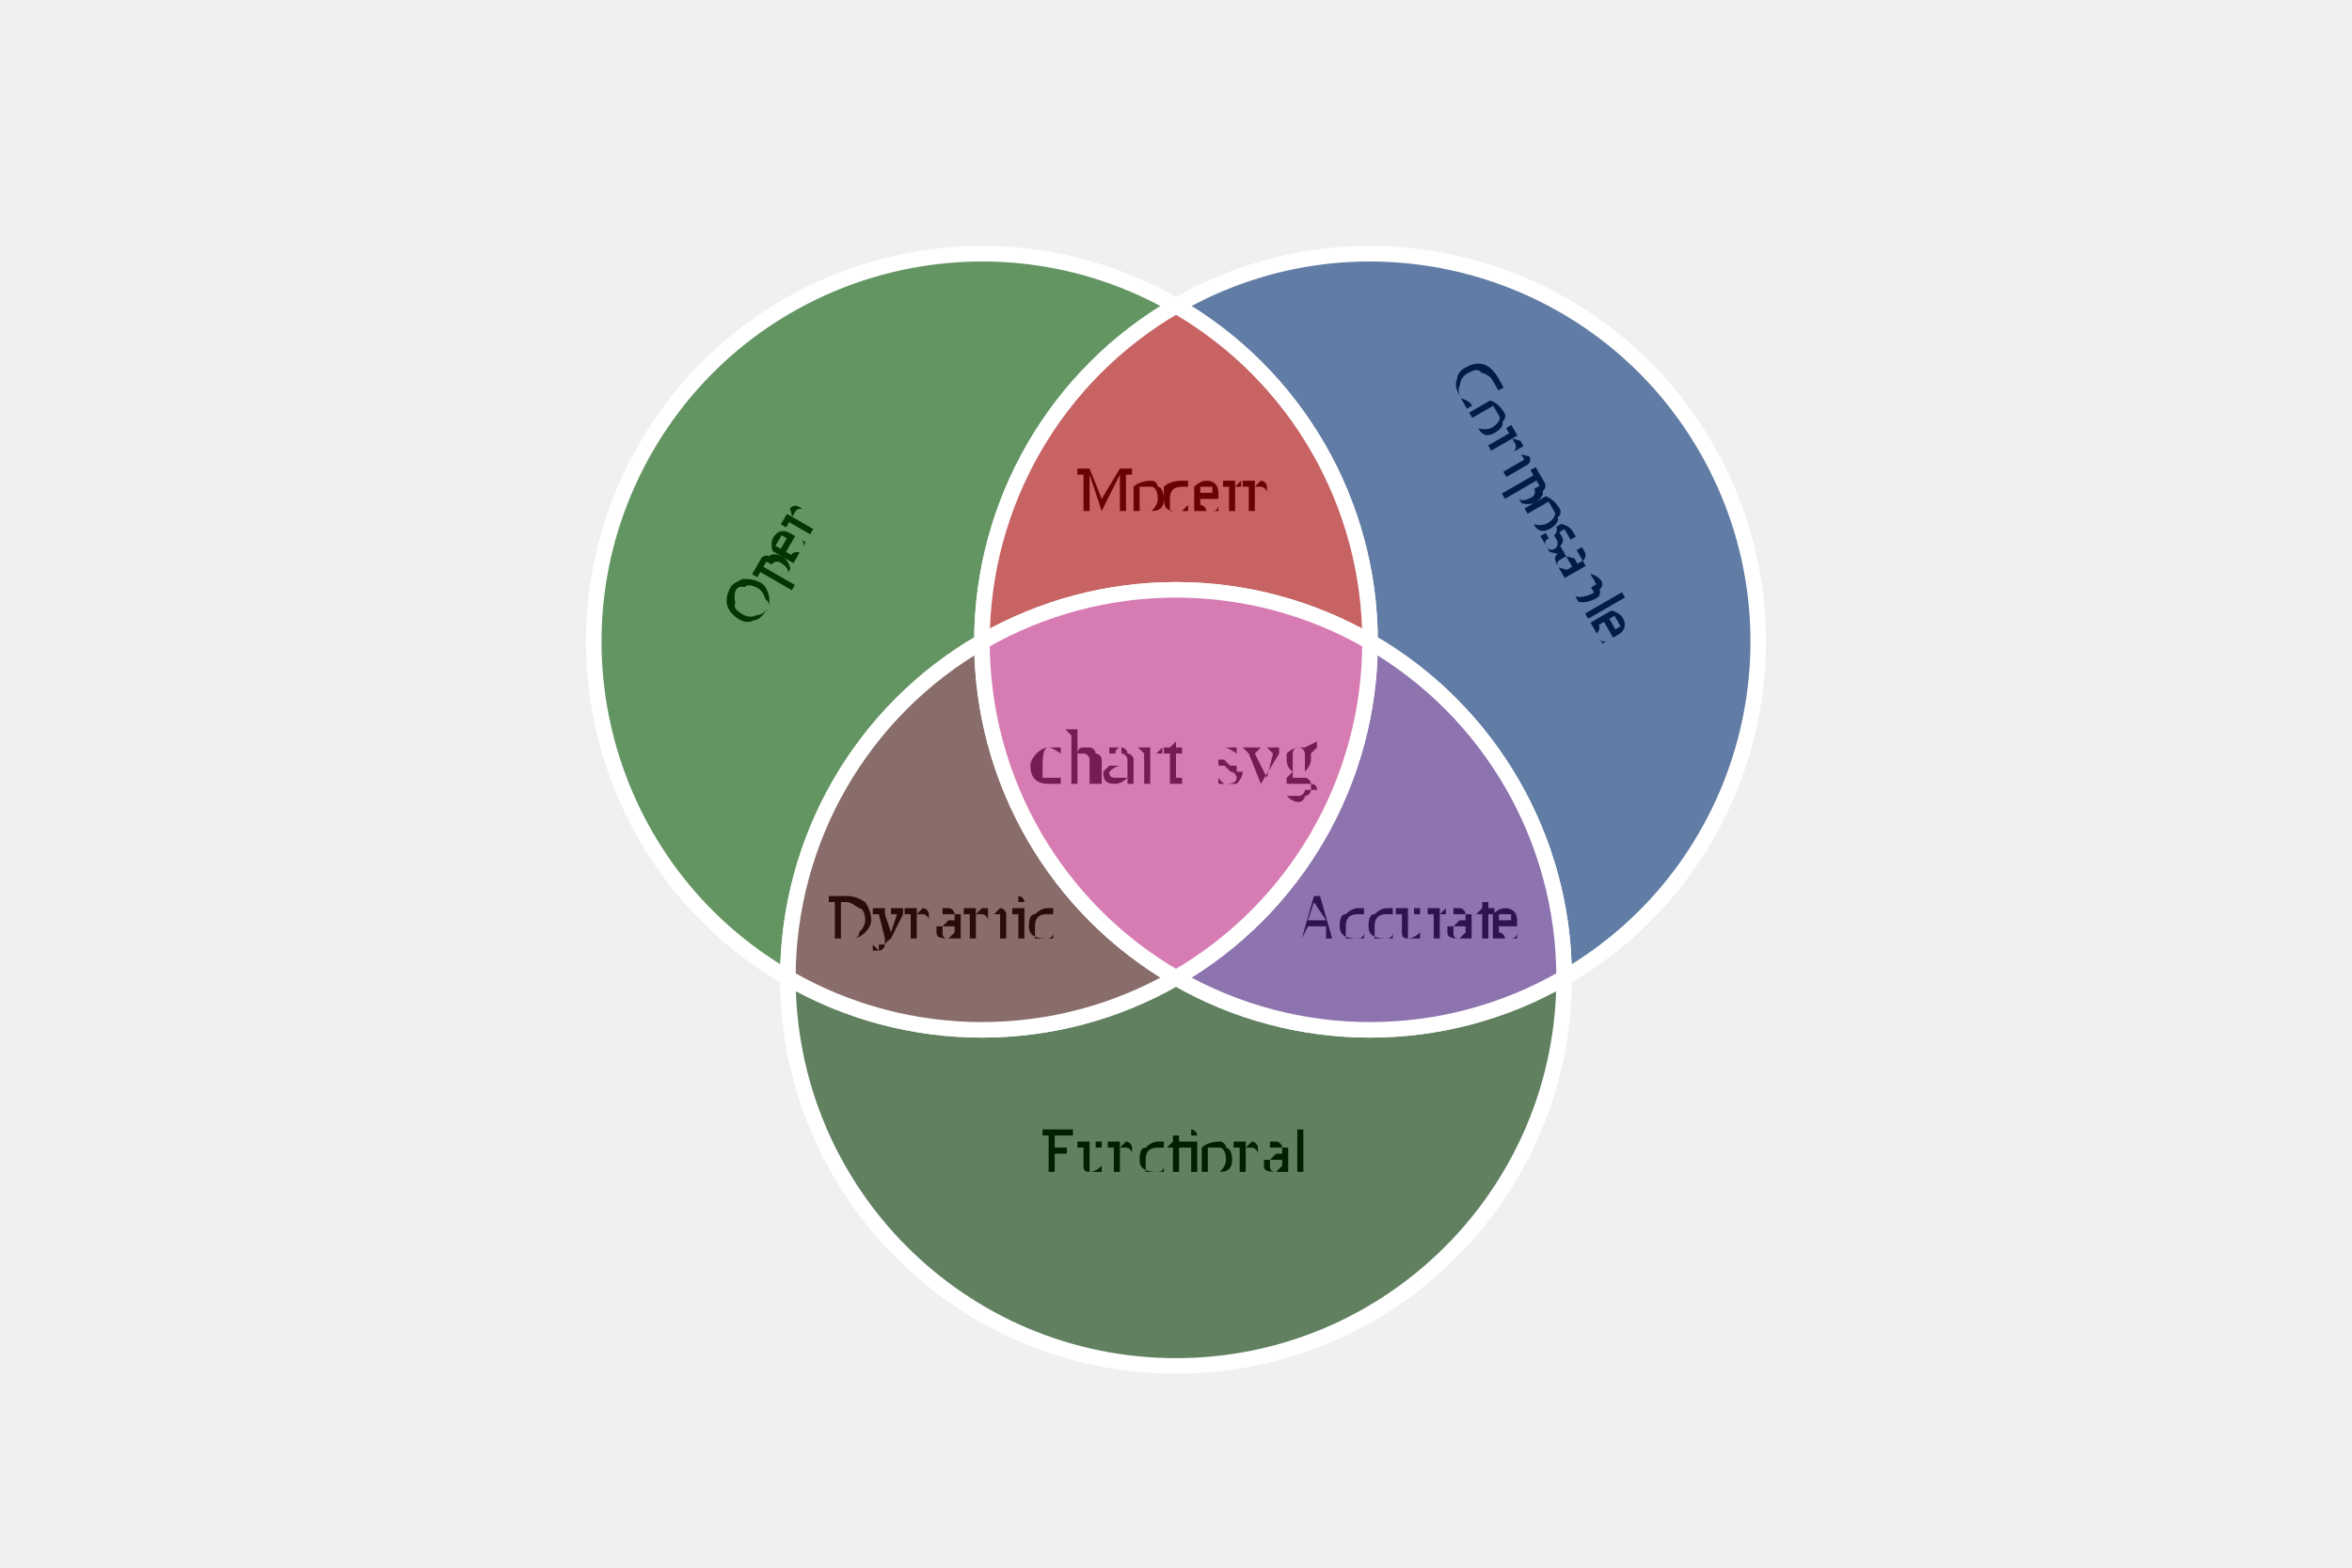
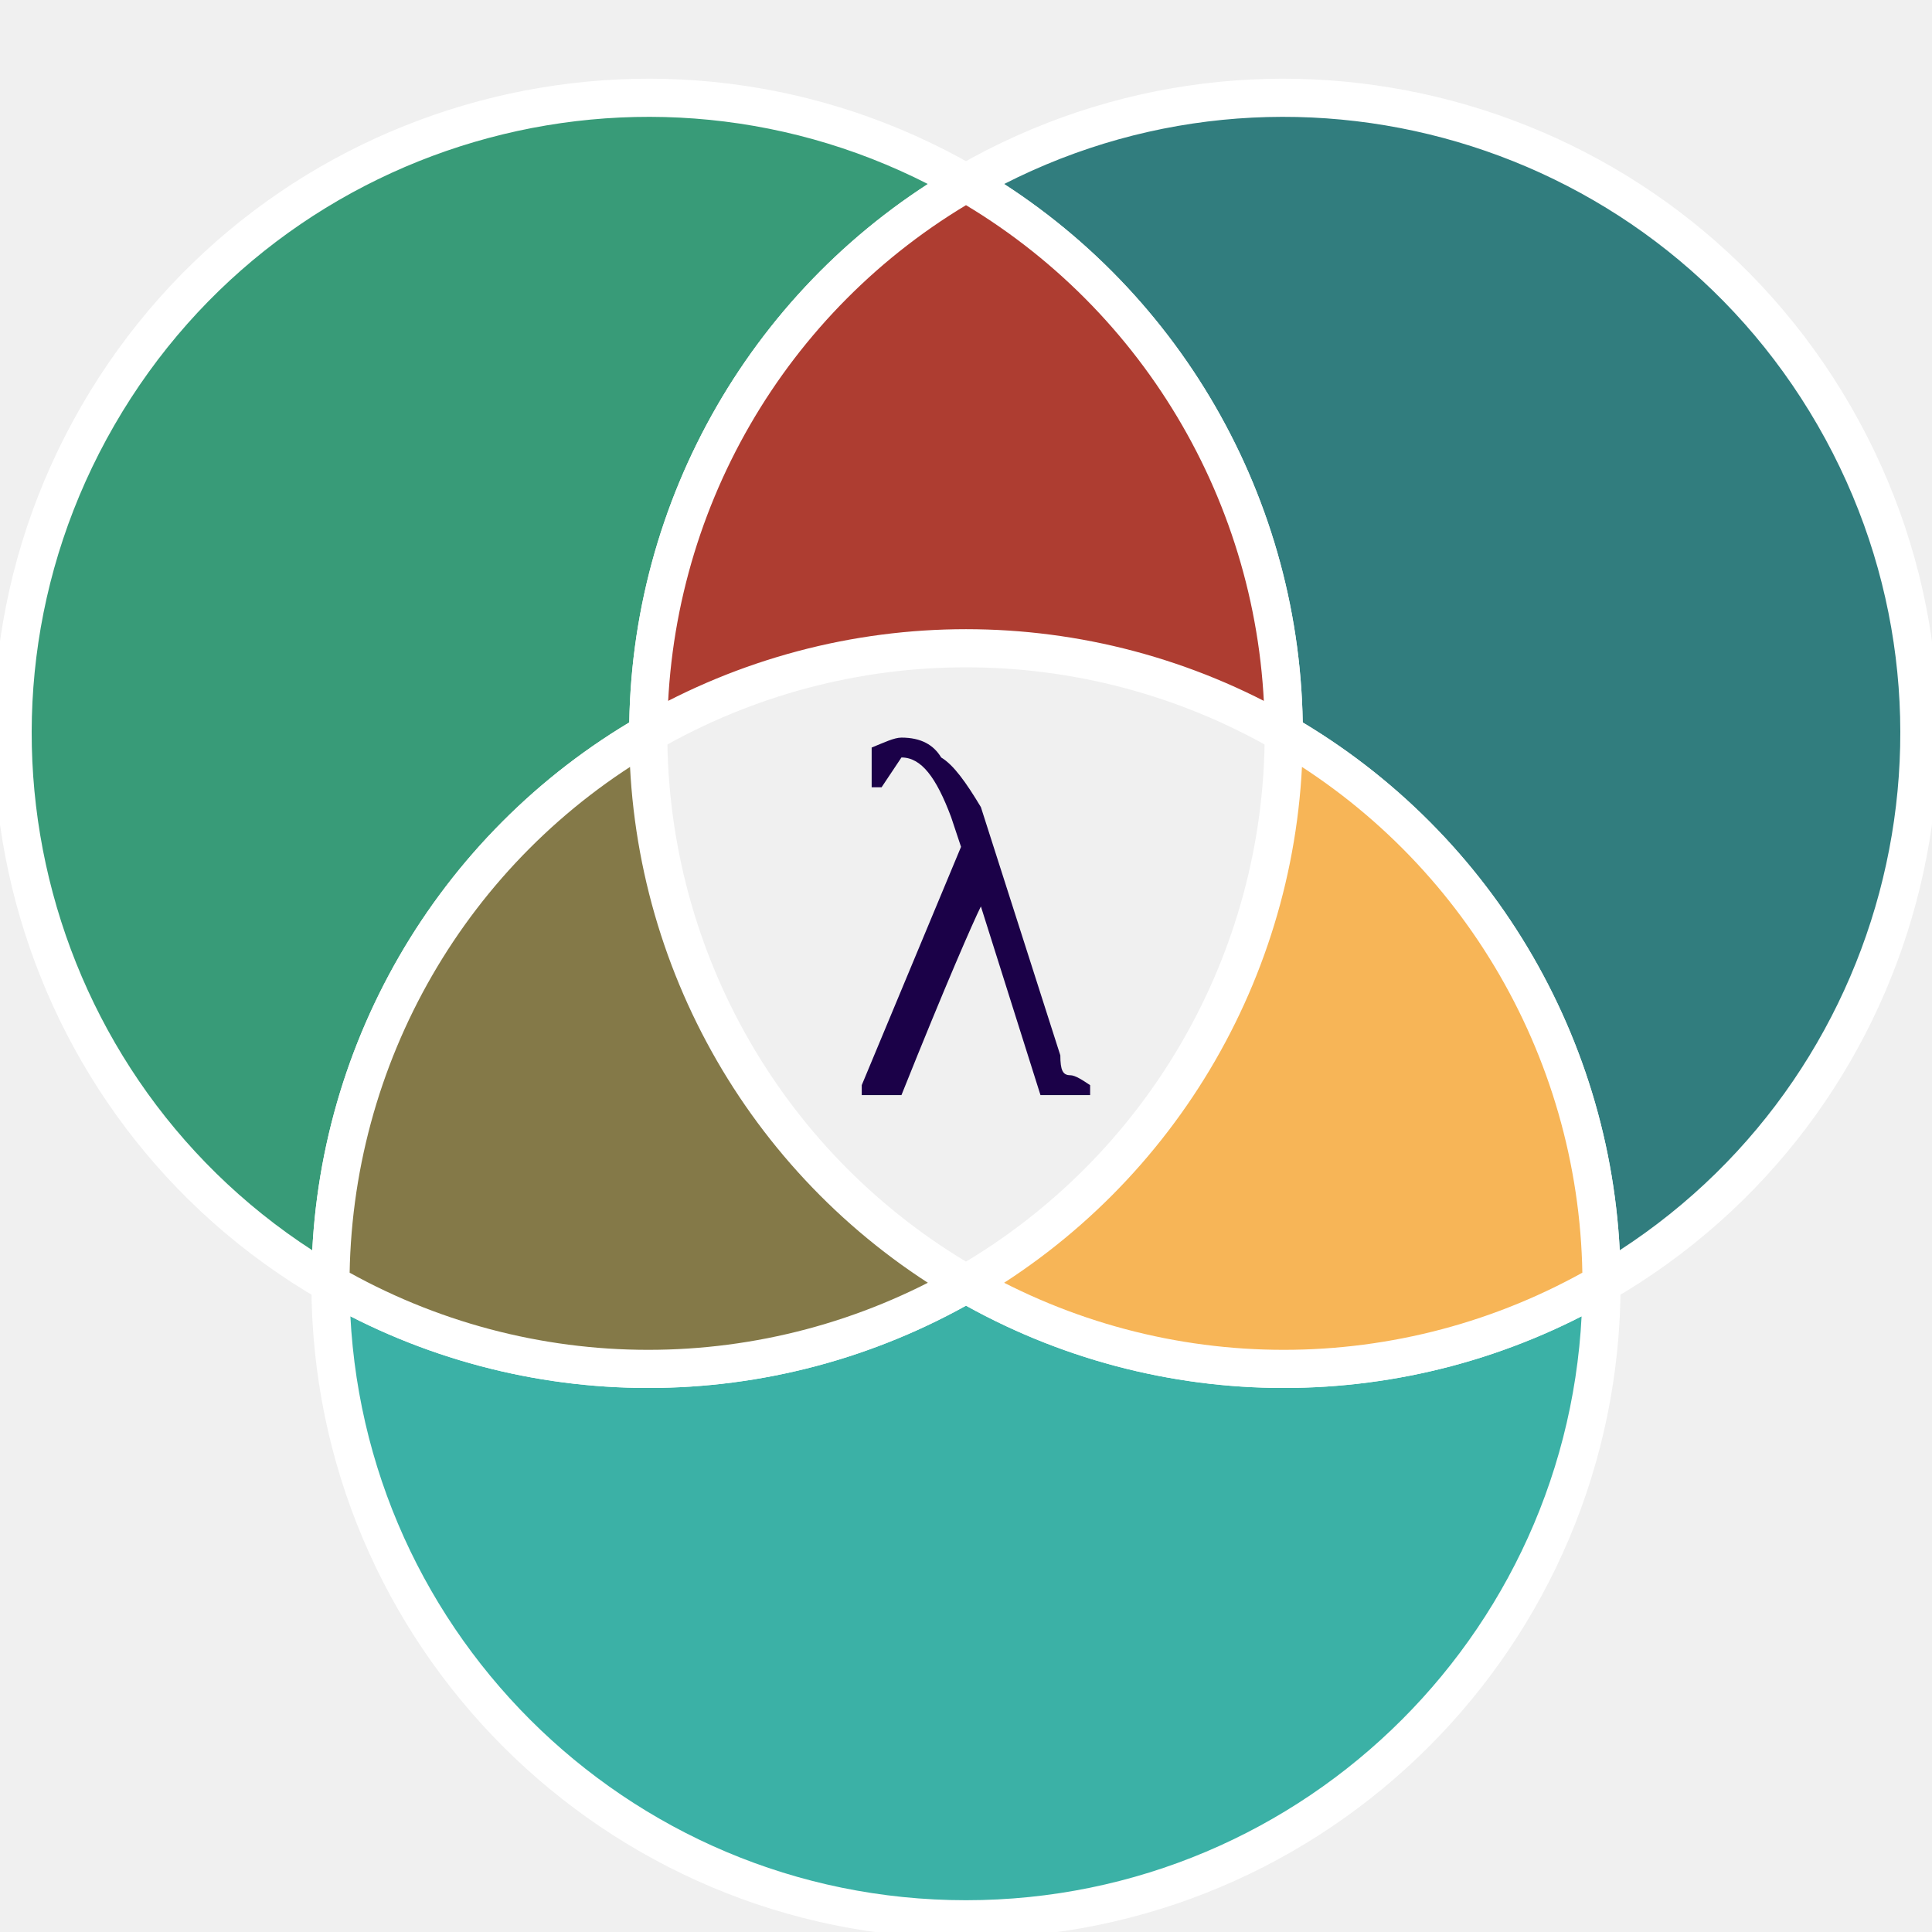
- <svg xmlns="http://www.w3.org/2000/svg" height="300.0" viewBox="-2.02 -2.02 4.04 4.04" width="450.0">
-   <g fill-opacity="1.0" font-size="0.16" stroke="none" stroke-width="0.0" fill="#000000" text-anchor="middle">
-     <text transform="rotate(60.0, 0.9, -0.7)" x="0.9" y="-0.7">Composable
+ <svg xmlns="http://www.w3.org/2000/svg" height="300.0" viewBox="-1.52 -1.52 3.04 3.04" width="300.0">
+   <g fill-opacity="1.0" font-size="0.8" stroke="none" stroke-width="0.0" fill="#1b0148" text-anchor="middle">
+     <text transform="rotate(0.0, 0.0, 0.2)" x="0.0" y="0.2">λ
    </text>
  </g>
-   <g fill-opacity="1.0" font-size="0.16" stroke="none" stroke-width="0.0" fill="#000000" text-anchor="middle">
-     <text transform="rotate(0.0, 0.0, 1.0)" x="0.0" y="1.0">Functional
-     </text>
-   </g>
-   <g fill-opacity="1.0" font-size="0.16" stroke="none" stroke-width="0.0" fill="#000000" text-anchor="middle">
-     <text transform="rotate(-60.0, -1.0, -0.55)" x="-1.0" y="-0.55">Open
-     </text>
-   </g>
-   <g fill-opacity="1.0" font-size="0.16" stroke="none" stroke-width="0.0" fill="#000000" text-anchor="middle">
-     <text transform="rotate(0.0, 0.6, 0.4)" x="0.6" y="0.4">Accurate
-     </text>
-   </g>
-   <g fill-opacity="1.0" font-size="0.16" stroke="none" stroke-width="0.0" fill="#000000" text-anchor="middle">
-     <text transform="rotate(0.0, -0.6, 0.4)" x="-0.6" y="0.4">Dynamic
-     </text>
-   </g>
-   <g fill-opacity="1.0" font-size="0.16" stroke="none" stroke-width="0.0" fill="#000000" text-anchor="middle">
-     <text transform="rotate(0.0, 0.0, -0.7)" x="0.0" y="-0.7">Modern
-     </text>
-   </g>
-   <g fill-opacity="1.0" font-size="0.2" stroke="none" stroke-width="0.0" fill="#000000" text-anchor="middle">
-     <text transform="rotate(0.0, 0.0, -0.0)" x="0.0" y="-0.0">chart-svg
-     </text>
-   </g>
-   <g stroke-opacity="1.0" fill-opacity="0.6" stroke="#ffffff" stroke-width="4.0e-2" fill="#032f74">
+   <g stroke-opacity="1.0" fill-opacity="0.8" stroke="#ffffff" stroke-width="6.0e-2" fill="#026062">
    <path transform="translate(0.0, -0.0)" d="M0.0,-1.232 A0.5 0.5 0.0 1 1 1.0,0.5 1.0 1.0 0.0 0 0 0.5,-0.366 1.0 1.0 0.0 0 0 0.0,-1.232 Z" />
  </g>
-   <g stroke-opacity="1.0" fill-opacity="0.6" stroke="#ffffff" stroke-width="4.0e-2" fill="#003601">
+   <g stroke-opacity="1.0" fill-opacity="0.8" stroke="#ffffff" stroke-width="6.0e-2" fill="#0ea194">
    <path transform="translate(0.0, -0.0)" d="M-1.0,0.5 A0.5 0.5 0.0 1 0 1.0,0.5 1.0 1.0 0.0 0 1 0.0,0.5 1.0 1.0 0.0 0 1 -1.0,0.5 Z" />
  </g>
-   <g stroke-opacity="1.0" fill-opacity="0.6" stroke="#ffffff" stroke-width="4.0e-2" fill="#065906">
+   <g stroke-opacity="1.0" fill-opacity="0.8" stroke="#ffffff" stroke-width="6.0e-2" fill="#0a865a">
    <path transform="translate(0.0, -0.0)" d="M-1.0,0.5 A0.5 0.5 0.0 1 1 0.0,-1.232 1.0 1.0 0.0 0 0 -0.5,-0.366 1.0 1.0 0.0 0 0 -1.0,0.5 Z" />
  </g>
-   <g stroke-opacity="1.0" fill-opacity="0.6" stroke="#ffffff" stroke-width="4.0e-2" fill="#ac0505">
+   <g stroke-opacity="1.0" fill-opacity="0.8" stroke="#ffffff" stroke-width="6.0e-2" fill="#9d1102">
    <path transform="translate(0.0, -0.0)" d="M0.0,-1.232 A1.0 1.0 0.0 0 1 0.5,-0.366 1.0 1.0 0.0 0 0 -0.5,-0.366 1.0 1.0 0.0 0 1 0.0,-1.232 Z" />
  </g>
-   <g stroke-opacity="1.0" fill-opacity="0.6" stroke="#ffffff" stroke-width="4.0e-2" fill="#4b2282">
+   <g stroke-opacity="1.0" fill-opacity="0.8" stroke="#ffffff" stroke-width="6.0e-2" fill="#f8a631">
    <path transform="translate(0.0, -0.0)" d="M0.5,-0.366 A1.0 1.0 0.0 0 1 1.0,0.5 1.0 1.0 0.0 0 1 0.0,0.5 1.0 1.0 0.0 0 0 0.5,-0.366 Z" />
  </g>
-   <g stroke-opacity="1.0" fill-opacity="0.6" stroke="#ffffff" stroke-width="4.0e-2" fill="#431712">
+   <g stroke-opacity="1.0" fill-opacity="0.8" stroke="#ffffff" stroke-width="6.0e-2" fill="#695b1e">
    <path transform="translate(0.0, -0.0)" d="M0.0,0.5 A1.0 1.0 0.0 0 1 -1.0,0.5 1.0 1.0 0.0 0 1 -0.5,-0.366 1.0 1.0 0.0 0 0 0.0,0.5 Z" />
  </g>
-   <g stroke-opacity="1.0" fill-opacity="0.6" stroke="#ffffff" stroke-width="4.0e-2" fill="#c42f8a">
-     <path transform="translate(0.0, -0.0)" d="M0.5,-0.366 A1.0 1.0 0.0 0 1 0.0,0.5 1.0 1.0 0.0 0 1 -0.5,-0.366 1.0 1.0 0.0 0 1 0.5,-0.366 Z" />
-   </g>
</svg>
